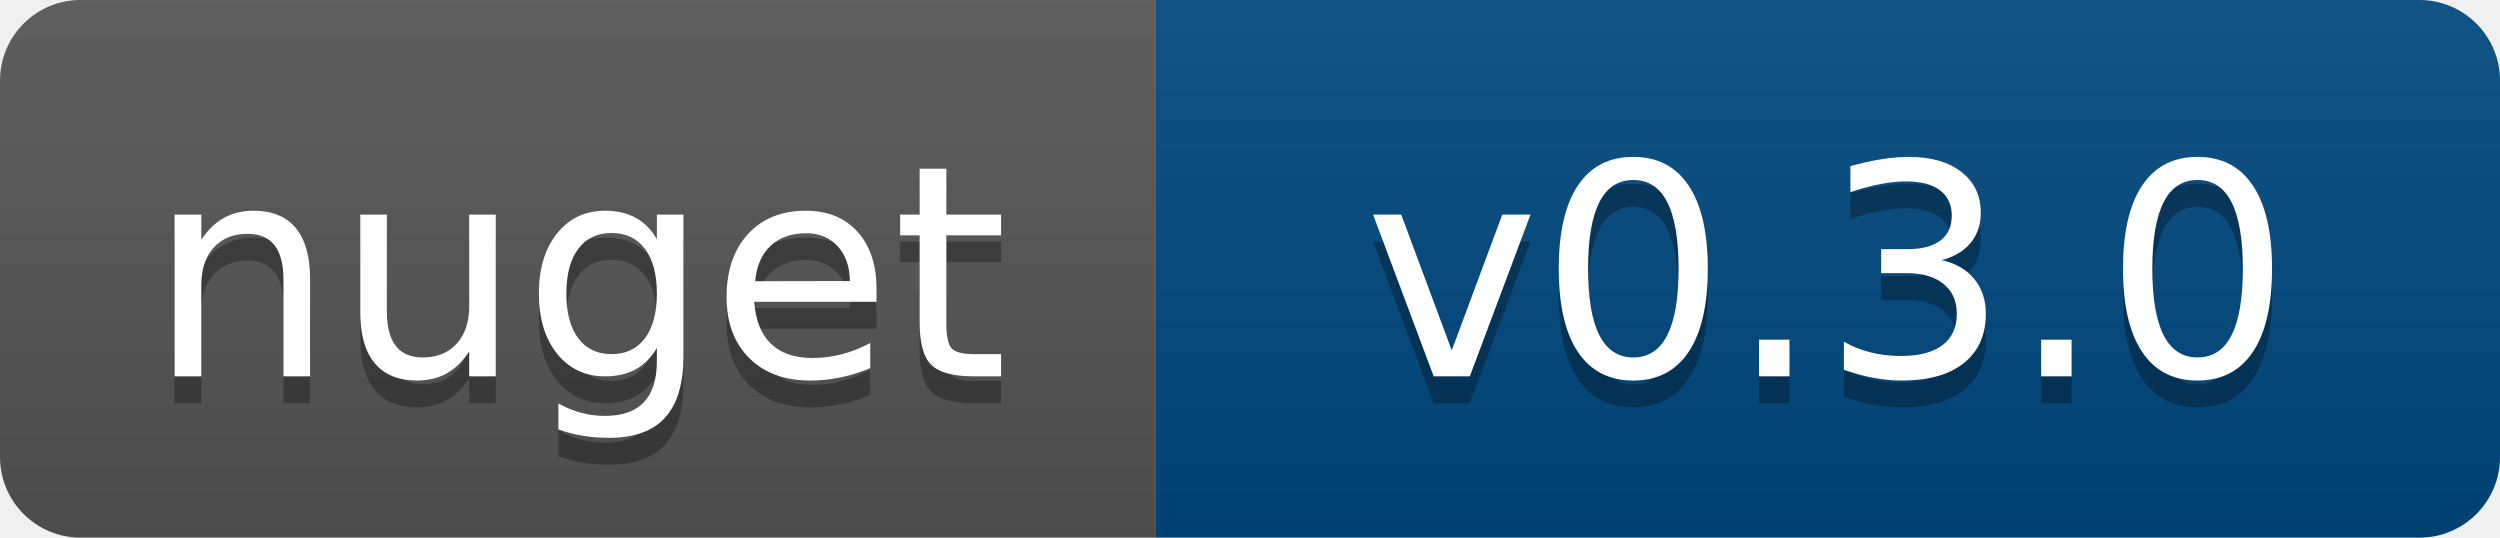
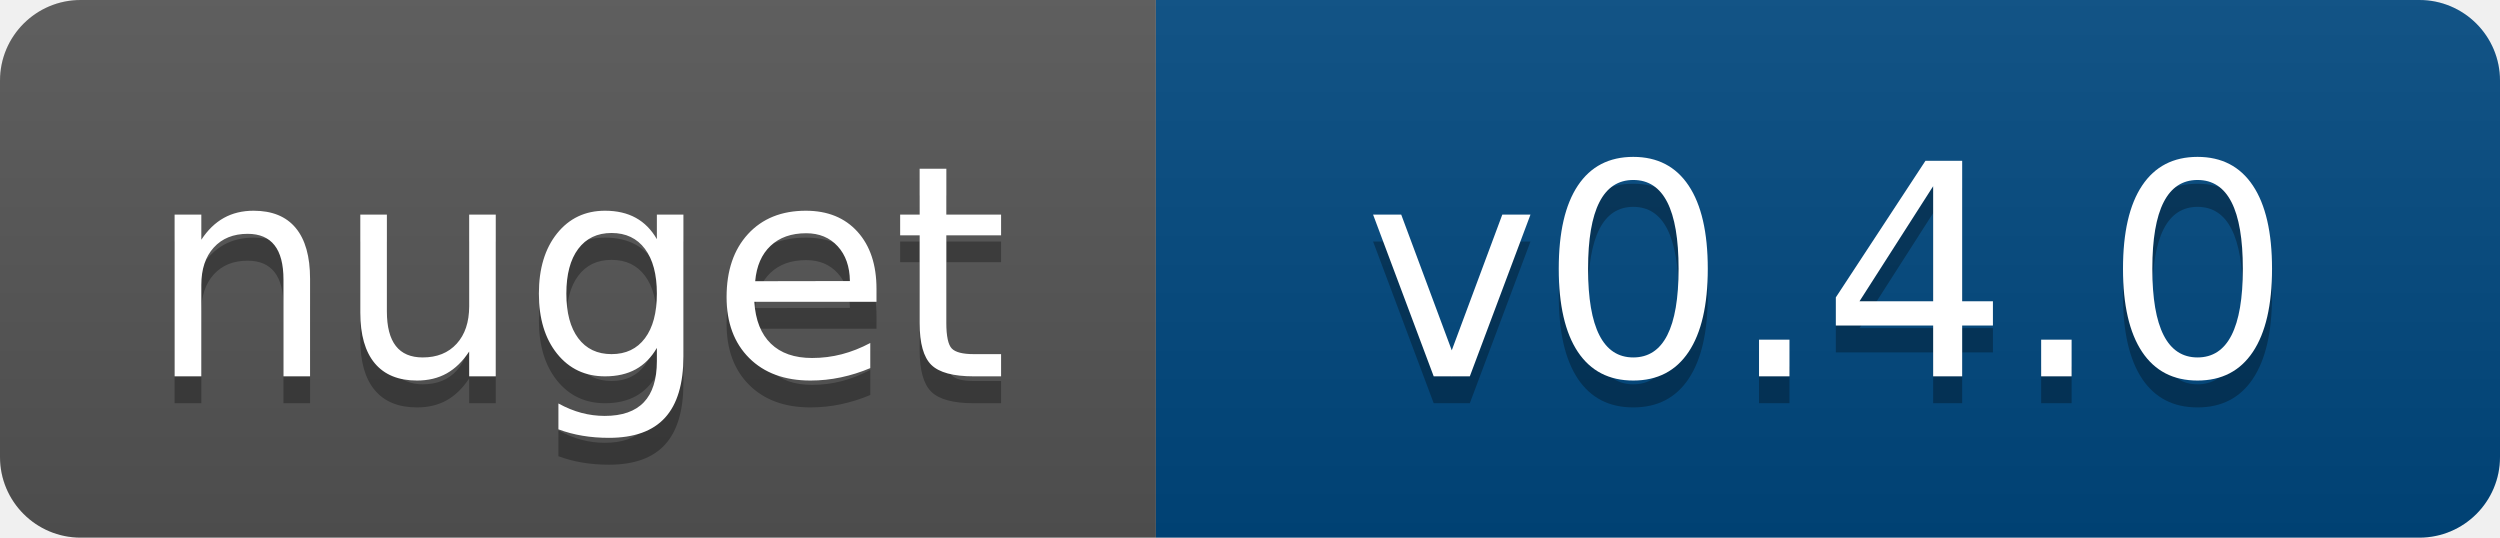
- <svg xmlns="http://www.w3.org/2000/svg" width="93" height="20" role="img" aria-label="nuget: v0.3.0">
+ <svg xmlns="http://www.w3.org/2000/svg" width="93" height="20" role="img" aria-label="nuget: v0.4.0">
  <linearGradient id="s" x2="0" y2="100%">
    <stop offset="0" stop-color="#bbb" stop-opacity=".1" />
    <stop offset="1" stop-opacity=".1" />
  </linearGradient>
  <clipPath id="r">
    <rect width="93" height="20" rx="3" fill="#fff" />
  </clipPath>
  <g clip-path="url(#r)">
    <rect width="43" height="20" fill="#555" />
    <rect x="43" width="50" height="20" fill="#004880" />
    <rect width="93" height="20" fill="url(#s)" />
  </g>
  <g fill="#fff" text-anchor="middle" font-family="Verdana,Geneva,DejaVu Sans,sans-serif" text-rendering="geometricPrecision" font-size="110">
    <text aria-hidden="true" x="215" y="150" fill="#010101" fill-opacity=".3" transform="scale(.1)" textLength="333">nuget</text>
    <text x="215" y="140" transform="scale(.1)" fill="#fff" textLength="333">nuget</text>
-     <text aria-hidden="true" x="680" y="150" fill="#010101" fill-opacity=".3" transform="scale(.1)" textLength="400">v0.3.0</text>
-     <text x="680" y="140" transform="scale(.1)" fill="#fff" textLength="400">v0.3.0</text>
+     <text aria-hidden="true" x="680" y="150" fill="#010101" fill-opacity=".3" transform="scale(.1)" textLength="400">v0.4.0</text>
+     <text x="680" y="140" transform="scale(.1)" fill="#fff" textLength="400">v0.4.0</text>
  </g>
</svg>
